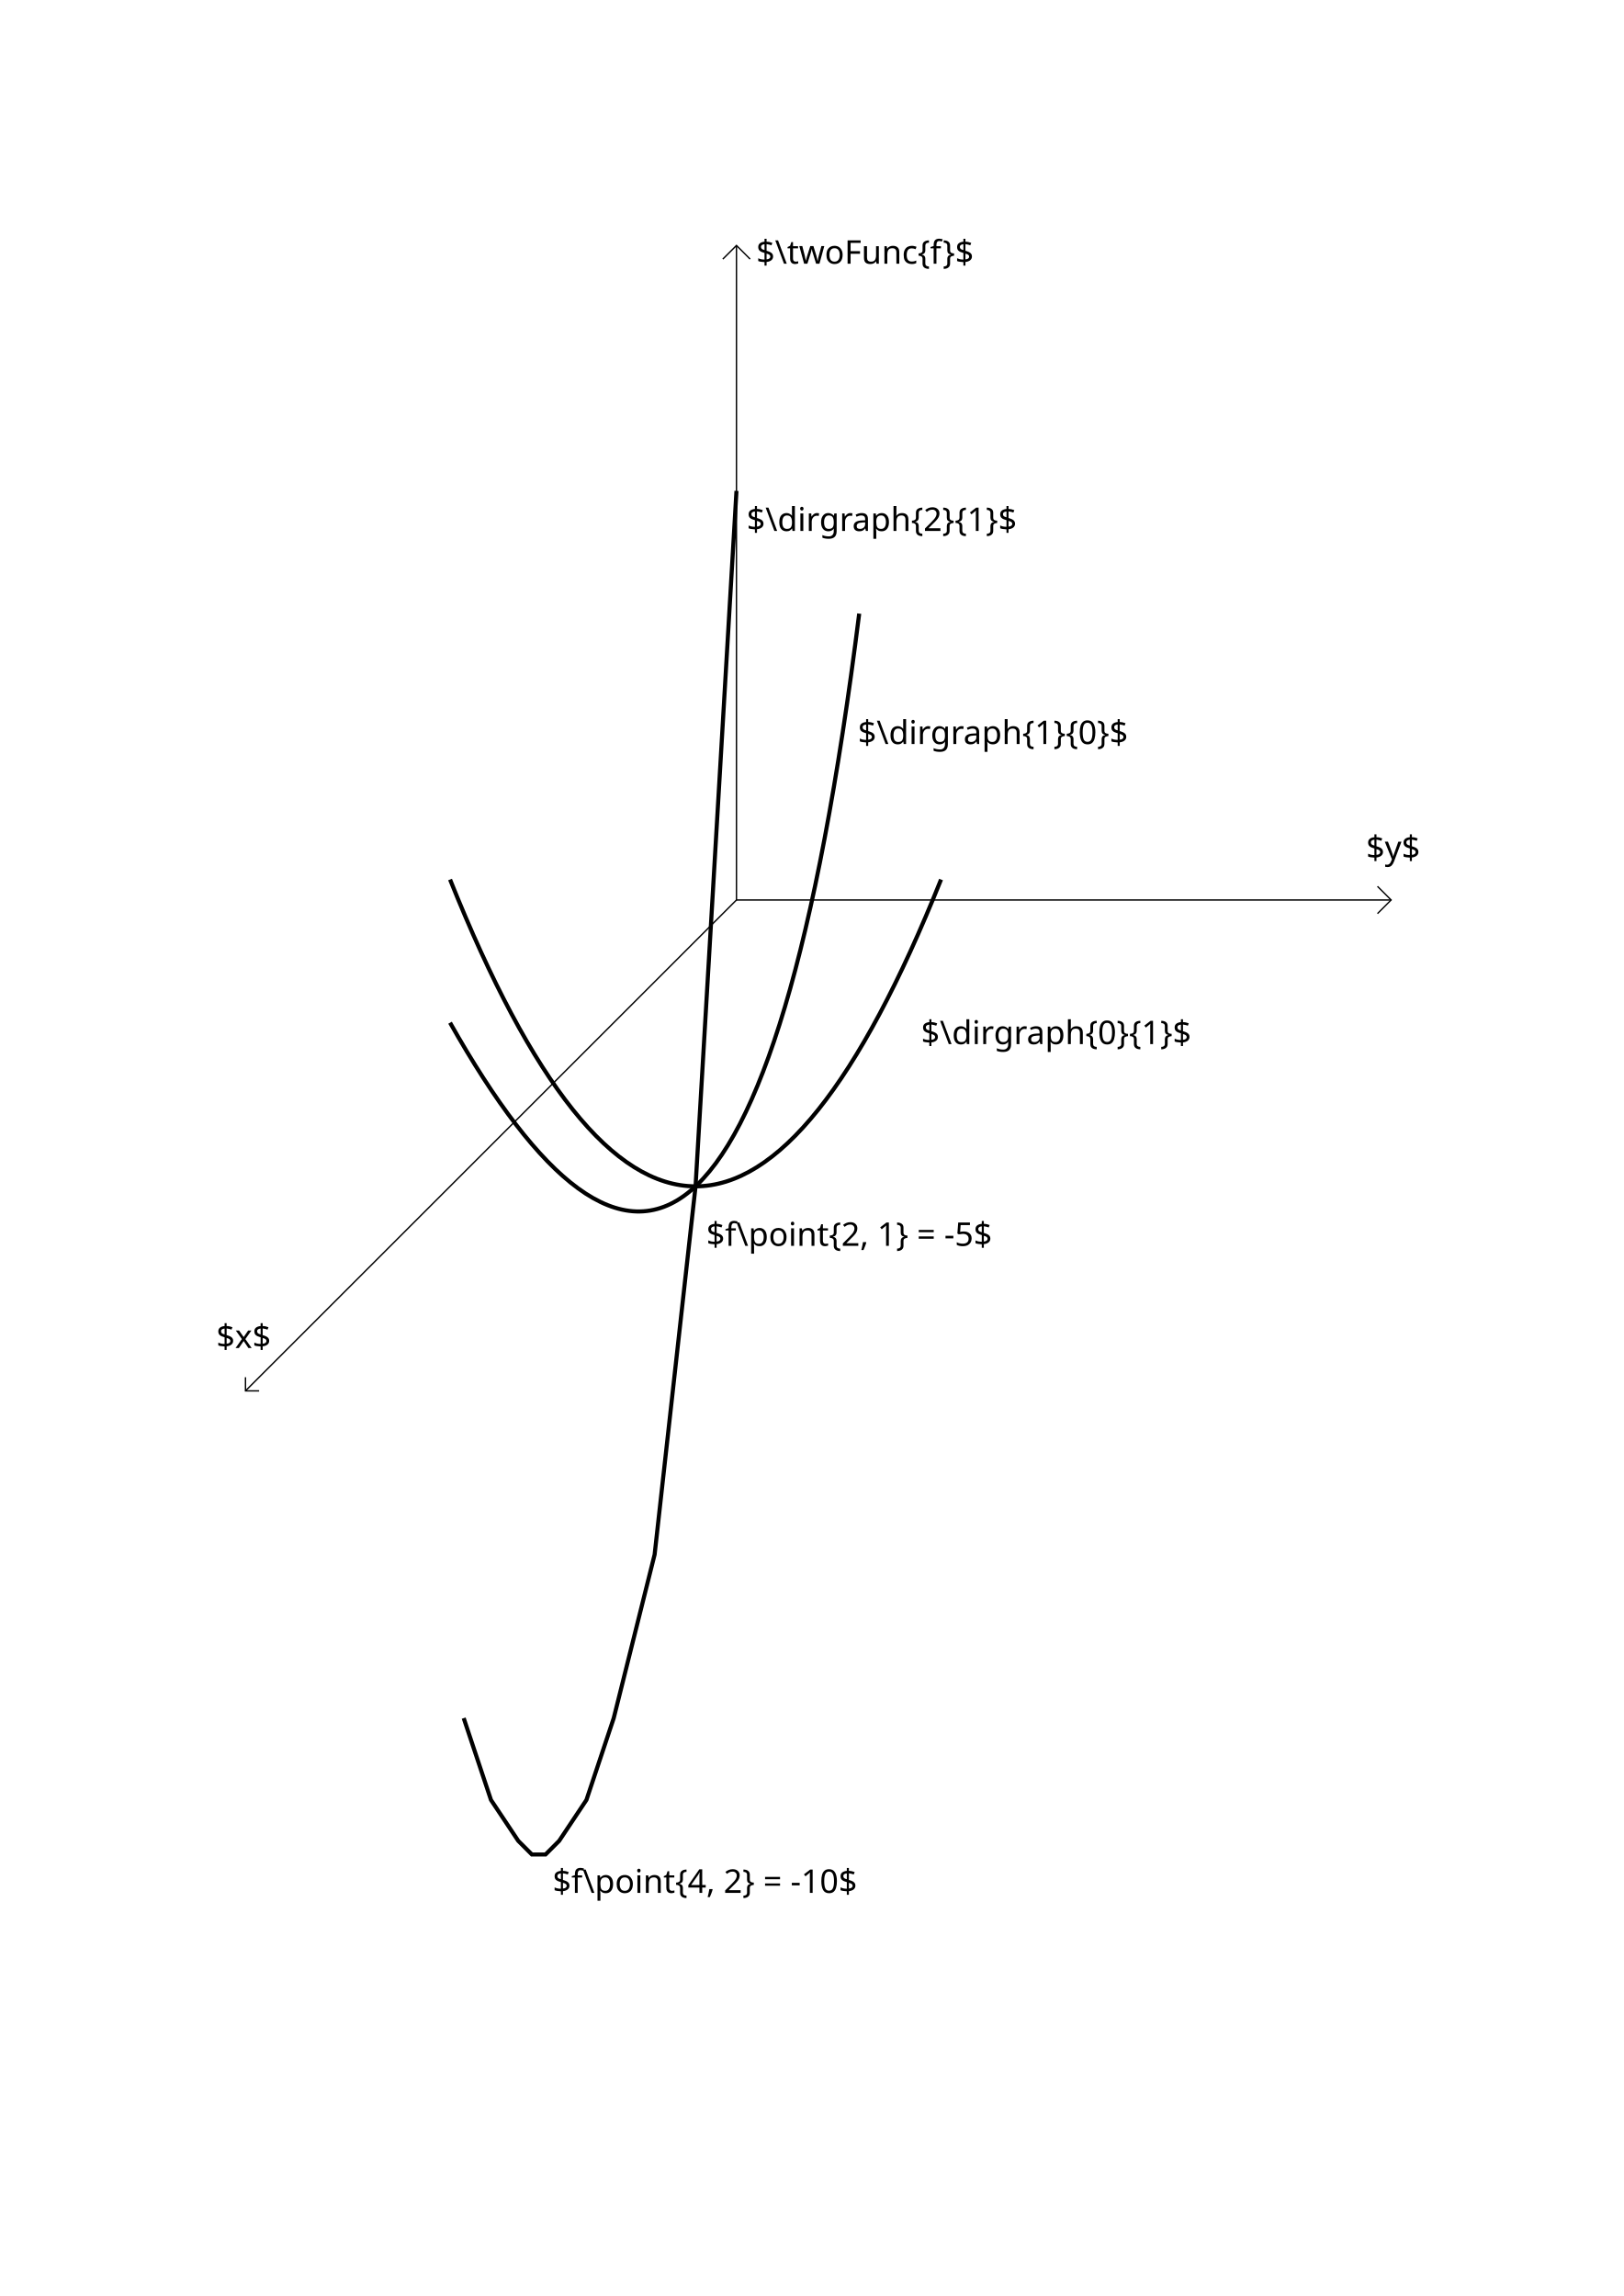
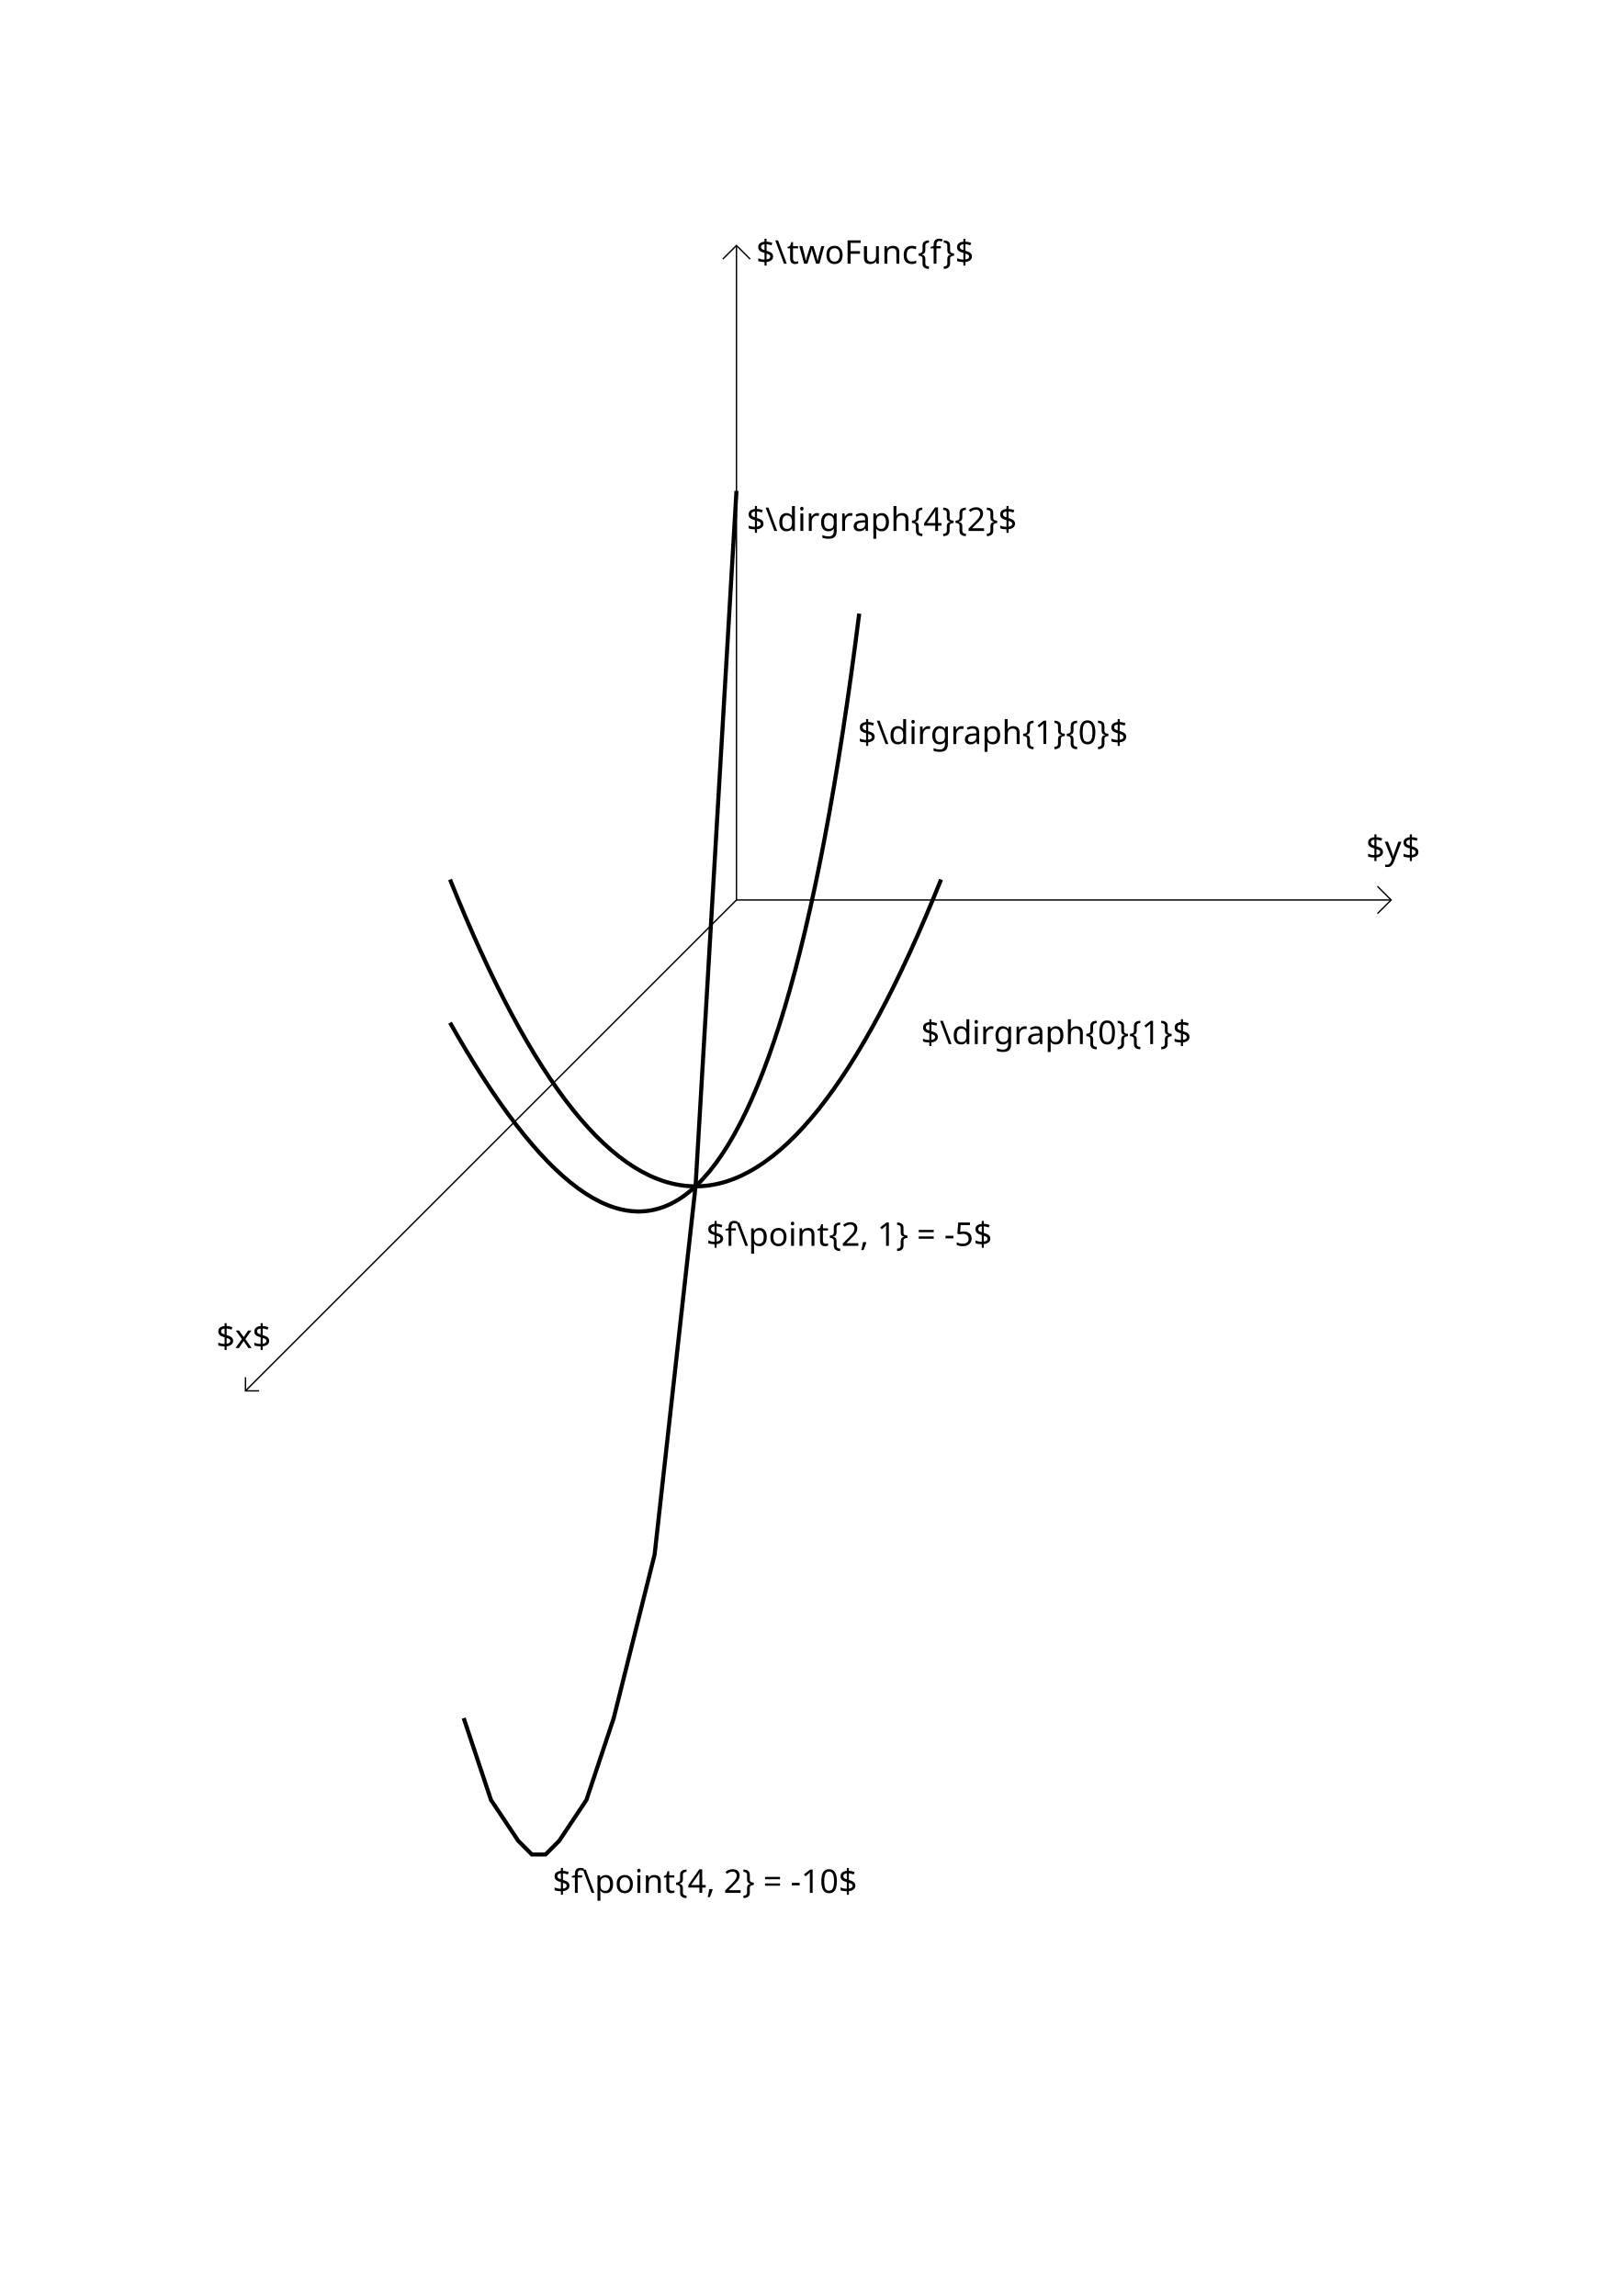
<svg xmlns="http://www.w3.org/2000/svg" width="210mm" height="297mm" viewBox="0 0 210 297" version="1.1" id="svg5">
  <defs id="defs2" />
  <g id="layer1">
    <path style="fill:none;stroke:#000000;stroke-width:0.176;stroke-linecap:butt;stroke-linejoin:miter;stroke-miterlimit:4;stroke-dasharray:none;stroke-opacity:1" d="m 31.75,179.917 63.5,-63.5 V 31.75" id="path1080" />
    <path style="fill:none;stroke:#000000;stroke-width:0.176;stroke-linecap:butt;stroke-linejoin:miter;stroke-miterlimit:4;stroke-dasharray:none;stroke-opacity:1" d="M 95.25,116.417 H 179.917" id="path1082" />
    <path style="fill:none;stroke:#000000;stroke-width:0.176;stroke-linecap:butt;stroke-linejoin:miter;stroke-miterlimit:4;stroke-dasharray:none;stroke-opacity:1" d="m 93.486,33.514 1.764,-1.764 1.764,1.764" id="path1197" />
    <path style="fill:none;stroke:#000000;stroke-width:0.176;stroke-linecap:butt;stroke-linejoin:miter;stroke-miterlimit:4;stroke-dasharray:none;stroke-opacity:1" d="m 31.75,178.153 -1e-6,1.764 h 1.764" id="path1199" />
    <path style="fill:none;stroke:#000000;stroke-width:0.176;stroke-linecap:butt;stroke-linejoin:miter;stroke-miterlimit:4;stroke-dasharray:none;stroke-opacity:1" d="m 178.153,114.653 1.764,1.764 -1.764,1.764" id="path1201" />
    <path style="fill:none;stroke:#000000;stroke-width:0.529;stroke-linecap:butt;stroke-linejoin:miter;stroke-miterlimit:4;stroke-dasharray:none;stroke-opacity:1" d="m 58.208,113.771 c 21.167,52.917 42.333,52.917 63.5,0" id="path2218" />
    <path style="fill:none;stroke:#000000;stroke-width:0.529;stroke-linecap:butt;stroke-linejoin:miter;stroke-miterlimit:4;stroke-dasharray:none;stroke-opacity:1" d="M 58.208,132.292 C 81.496,173.567 100.166,166.676 111.125,79.375" id="path3204" />
    <path style="fill:none;stroke:#000000;stroke-width:0.529;stroke-linecap:butt;stroke-linejoin:miter;stroke-miterlimit:4;stroke-dasharray:none;stroke-opacity:1" d="m 95.25,63.5 -5.292,89.958 -5.292,47.625 -5.292,21.167 -3.528,10.583 -3.528,5.292 -1.764,1.764 H 68.792 L 67.028,238.125 63.5,232.833 59.972,222.25" id="path3757" />
    <text xml:space="preserve" style="font-size:4.233px;line-height:1.25;font-family:sans-serif;stroke-width:0.265" x="97.799" y="34.108" id="text14229">
      <tspan id="tspan14227" style="font-size:4.233px;stroke-width:0.265" x="97.799" y="34.108">$\twoFunc{f}$</tspan>
    </text>
    <text xml:space="preserve" style="font-size:4.233px;line-height:1.25;font-family:sans-serif;stroke-width:0.265" x="27.97" y="174.375" id="text23333">
      <tspan id="tspan23331" style="font-size:4.233px;stroke-width:0.265" x="27.97" y="174.375">$x$</tspan>
    </text>
    <text xml:space="preserve" style="font-size:4.233px;line-height:1.25;font-family:sans-serif;stroke-width:0.265" x="176.681" y="111.138" id="text33805">
      <tspan id="tspan33803" style="stroke-width:0.265" x="176.681" y="111.138">$y$</tspan>
    </text>
    <text xml:space="preserve" style="font-size:4.233px;line-height:1.25;font-family:sans-serif;stroke-width:0.265" x="71.464" y="244.85" id="text47591">
      <tspan id="tspan47589" style="stroke-width:0.265" x="71.464" y="244.85">$f\point{4, 2} = -10$</tspan>
    </text>
    <text xml:space="preserve" style="font-size:4.233px;line-height:1.25;font-family:sans-serif;stroke-width:0.265" x="91.34" y="161.154" id="text51525">
      <tspan id="tspan51523" style="stroke-width:0.265" x="91.34" y="161.154">$f\point{2, 1} = -5$</tspan>
    </text>
    <text xml:space="preserve" style="font-size:4.233px;line-height:1.25;font-family:sans-serif;stroke-width:0.265" x="119.117" y="135.061" id="text56097">
      <tspan id="tspan56095" style="stroke-width:0.265" x="119.117" y="135.061">$\dirgraph{0}{1}$</tspan>
    </text>
    <text xml:space="preserve" style="font-size:4.233px;line-height:1.25;font-family:sans-serif;stroke-width:0.265" x="110.941" y="96.243" id="text60273">
      <tspan id="tspan60271" style="stroke-width:0.265" x="110.941" y="96.243">$\dirgraph{1}{0}$</tspan>
    </text>
    <text xml:space="preserve" style="font-size:4.233px;line-height:1.25;font-family:sans-serif;stroke-width:0.265" x="96.557" y="68.682" id="text65637">
-       <tspan style="stroke-width:0.265" x="96.557" y="68.682" id="tspan65639">$\dirgraph{2}{1}$</tspan>
+       <tspan style="stroke-width:0.265" x="96.557" y="68.682" id="tspan65639">$\dirgraph{4}{2}$</tspan>
    </text>
  </g>
</svg>
